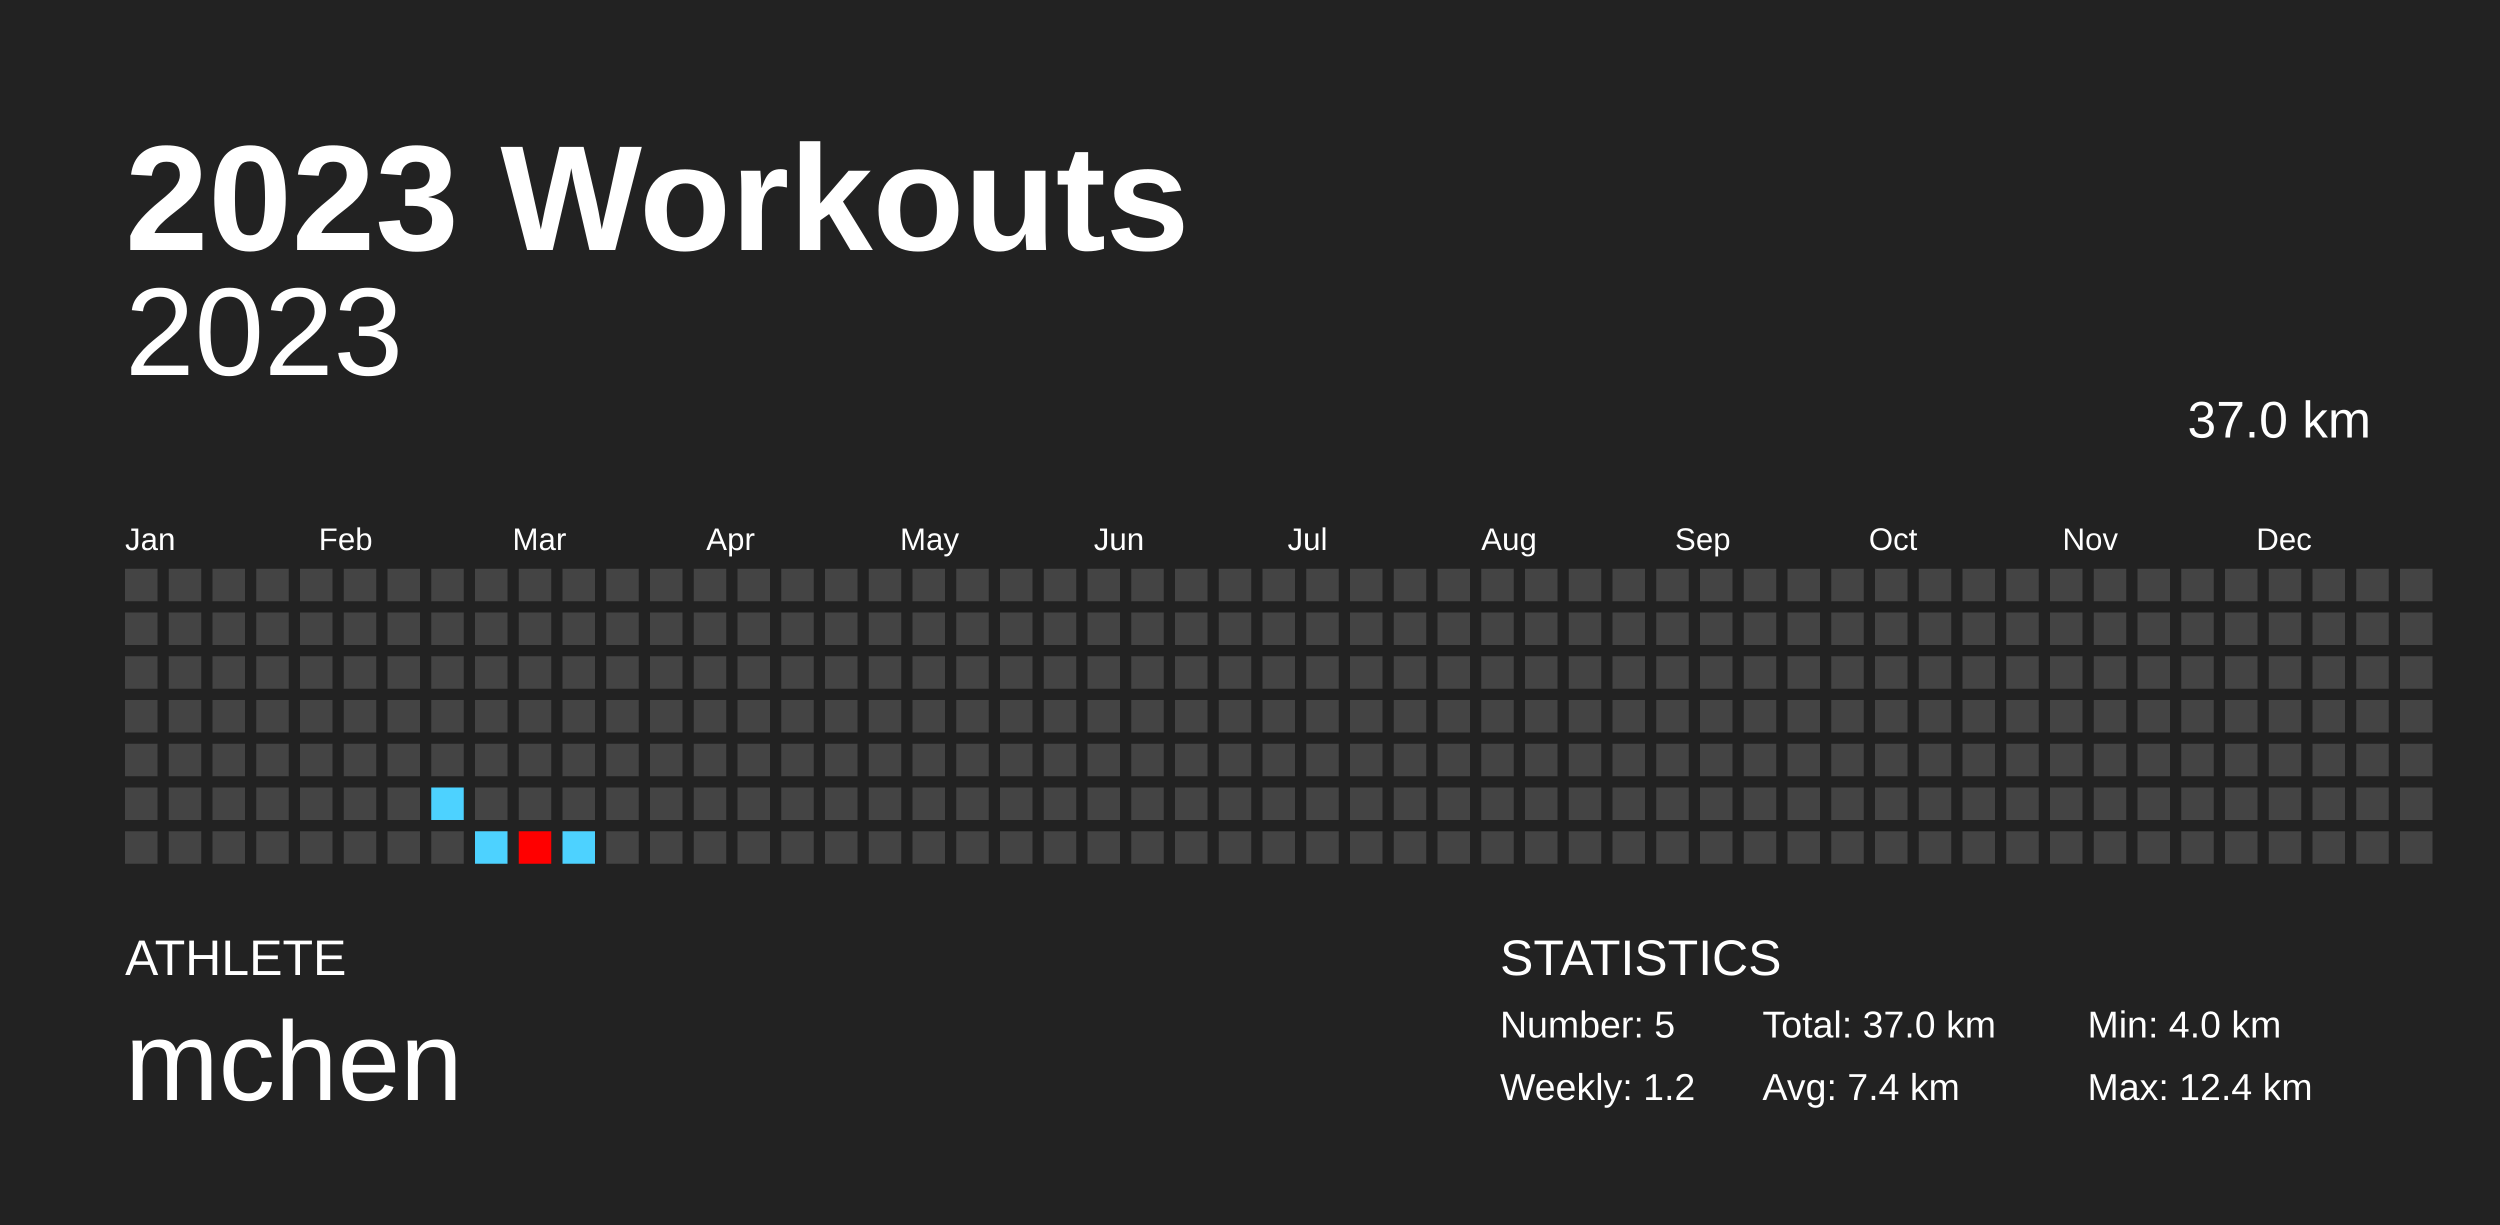
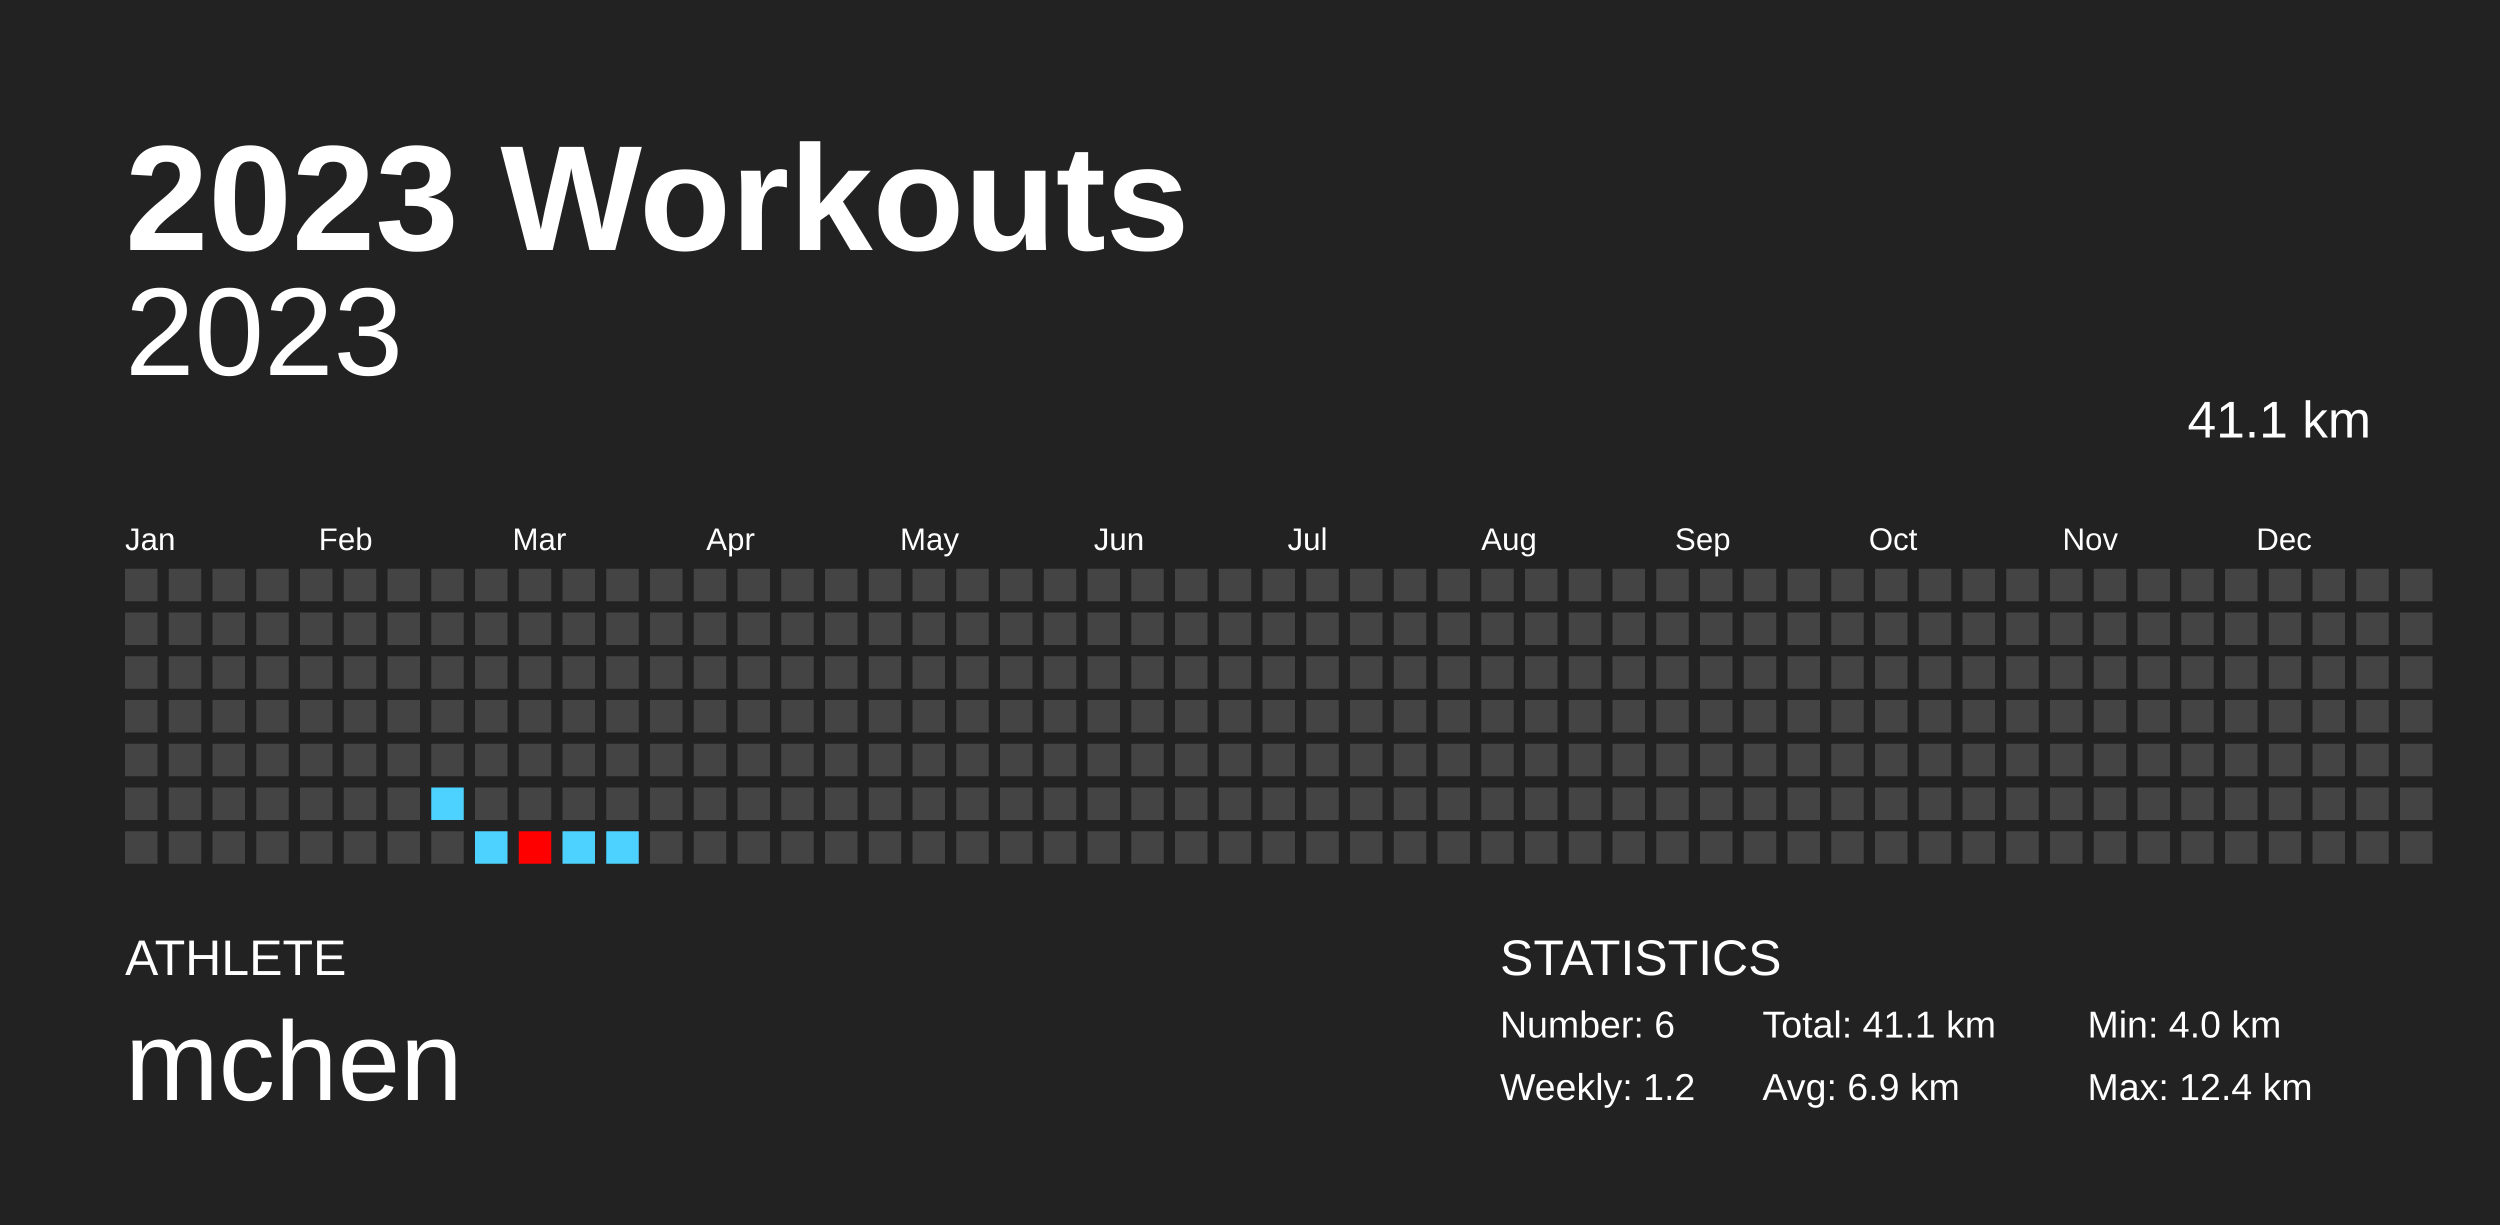
<svg xmlns="http://www.w3.org/2000/svg" baseProfile="full" height="98mm" version="1.1" viewBox="0,0,200,98" width="200mm">
  <defs />
  <rect fill="#222222" height="98" width="200" x="0" y="0" />
  <text fill="#FFFFFF" style="font-size:12px; font-family:Arial; font-weight:bold;" x="10" y="20">2023 Workouts</text>
  <text fill="#FFFFFF" style="font-size:4px; font-family:Arial" x="10" y="78">ATHLETE</text>
  <text fill="#FFFFFF" style="font-size:9px; font-family:Arial" x="10" y="88">mchen</text>
  <text fill="#FFFFFF" style="font-size:4px; font-family:Arial" x="120" y="78">STATISTICS</text>
-   <text fill="#FFFFFF" style="font-size:3px; font-family:Arial" x="120" y="83">Number: 5</text>
+   <text fill="#FFFFFF" style="font-size:3px; font-family:Arial" x="120" y="83">Number: 6</text>
  <text fill="#FFFFFF" style="font-size:3px; font-family:Arial" x="120" y="88">Weekly: 1.2</text>
-   <text fill="#FFFFFF" style="font-size:3px; font-family:Arial" x="141" y="83">Total: 37.0 km</text>
-   <text fill="#FFFFFF" style="font-size:3px; font-family:Arial" x="141" y="88">Avg: 7.4 km</text>
+   <text fill="#FFFFFF" style="font-size:3px; font-family:Arial" x="141" y="83">Total: 41.1 km</text>
+   <text fill="#FFFFFF" style="font-size:3px; font-family:Arial" x="141" y="88">Avg: 6.9 km</text>
  <text fill="#FFFFFF" style="font-size:3px; font-family:Arial" x="167" y="83">Min: 4.0 km</text>
  <text fill="#FFFFFF" style="font-size:3px; font-family:Arial" x="167" y="88">Max: 12.4 km</text>
  <text alignment-baseline="hanging" fill="#FFFFFF" style="font-size:10.0px; font-family:Arial;" x="10" y="30">2023</text>
-   <text alignment-baseline="hanging" fill="#FFFFFF" style="font-size:4.125px; font-family:Arial;" x="175" y="35">37.0 km</text>
+   <text alignment-baseline="hanging" fill="#FFFFFF" style="font-size:4.125px; font-family:Arial;" x="175" y="35">41.1 km</text>
  <text fill="#FFFFFF" style="font-size:2.5px; font-family:Arial" x="10.0" y="44">Jan</text>
  <text fill="#FFFFFF" style="font-size:2.5px; font-family:Arial" x="25.5" y="44">Feb</text>
  <text fill="#FFFFFF" style="font-size:2.5px; font-family:Arial" x="41.0" y="44">Mar</text>
  <text fill="#FFFFFF" style="font-size:2.5px; font-family:Arial" x="56.5" y="44">Apr</text>
  <text fill="#FFFFFF" style="font-size:2.5px; font-family:Arial" x="72.0" y="44">May</text>
  <text fill="#FFFFFF" style="font-size:2.5px; font-family:Arial" x="87.5" y="44">Jun</text>
  <text fill="#FFFFFF" style="font-size:2.5px; font-family:Arial" x="103.0" y="44">Jul</text>
  <text fill="#FFFFFF" style="font-size:2.5px; font-family:Arial" x="118.5" y="44">Aug</text>
  <text fill="#FFFFFF" style="font-size:2.5px; font-family:Arial" x="134.0" y="44">Sep</text>
  <text fill="#FFFFFF" style="font-size:2.5px; font-family:Arial" x="149.5" y="44">Oct</text>
  <text fill="#FFFFFF" style="font-size:2.5px; font-family:Arial" x="165.0" y="44">Nov</text>
  <text fill="#FFFFFF" style="font-size:2.5px; font-family:Arial" x="180.5" y="44">Dec</text>
  <rect fill="#444444" height="2.6" width="2.6" x="10.0" y="45.5" />
  <rect fill="#444444" height="2.6" width="2.6" x="10.0" y="49.0" />
  <rect fill="#444444" height="2.6" width="2.6" x="10.0" y="52.5" />
  <rect fill="#444444" height="2.6" width="2.6" x="10.0" y="56.0" />
  <rect fill="#444444" height="2.6" width="2.6" x="10.0" y="59.5" />
  <rect fill="#444444" height="2.6" width="2.6" x="10.0" y="63.0" />
  <rect fill="#444444" height="2.6" width="2.6" x="10.0" y="66.5" />
  <rect fill="#444444" height="2.6" width="2.6" x="13.5" y="45.5" />
  <rect fill="#444444" height="2.6" width="2.6" x="13.5" y="49.0" />
  <rect fill="#444444" height="2.6" width="2.6" x="13.5" y="52.5" />
  <rect fill="#444444" height="2.6" width="2.6" x="13.5" y="56.0" />
  <rect fill="#444444" height="2.6" width="2.6" x="13.5" y="59.5" />
  <rect fill="#444444" height="2.6" width="2.6" x="13.5" y="63.0" />
  <rect fill="#444444" height="2.6" width="2.6" x="13.5" y="66.5" />
  <rect fill="#444444" height="2.6" width="2.6" x="17.0" y="45.5" />
  <rect fill="#444444" height="2.6" width="2.6" x="17.0" y="49.0" />
  <rect fill="#444444" height="2.6" width="2.6" x="17.0" y="52.5" />
  <rect fill="#444444" height="2.6" width="2.6" x="17.0" y="56.0" />
  <rect fill="#444444" height="2.6" width="2.6" x="17.0" y="59.5" />
  <rect fill="#444444" height="2.6" width="2.6" x="17.0" y="63.0" />
  <rect fill="#444444" height="2.6" width="2.6" x="17.0" y="66.5" />
  <rect fill="#444444" height="2.6" width="2.6" x="20.5" y="45.5" />
  <rect fill="#444444" height="2.6" width="2.6" x="20.5" y="49.0" />
  <rect fill="#444444" height="2.6" width="2.6" x="20.5" y="52.5" />
  <rect fill="#444444" height="2.6" width="2.6" x="20.5" y="56.0" />
  <rect fill="#444444" height="2.6" width="2.6" x="20.5" y="59.5" />
  <rect fill="#444444" height="2.6" width="2.6" x="20.5" y="63.0" />
  <rect fill="#444444" height="2.6" width="2.6" x="20.5" y="66.5" />
  <rect fill="#444444" height="2.6" width="2.6" x="24.0" y="45.5" />
  <rect fill="#444444" height="2.6" width="2.6" x="24.0" y="49.0" />
  <rect fill="#444444" height="2.6" width="2.6" x="24.0" y="52.5" />
  <rect fill="#444444" height="2.6" width="2.6" x="24.0" y="56.0" />
  <rect fill="#444444" height="2.6" width="2.6" x="24.0" y="59.5" />
  <rect fill="#444444" height="2.6" width="2.6" x="24.0" y="63.0" />
  <rect fill="#444444" height="2.6" width="2.6" x="24.0" y="66.5" />
  <rect fill="#444444" height="2.6" width="2.6" x="27.5" y="45.5" />
  <rect fill="#444444" height="2.6" width="2.6" x="27.5" y="49.0" />
  <rect fill="#444444" height="2.6" width="2.6" x="27.5" y="52.5" />
  <rect fill="#444444" height="2.6" width="2.6" x="27.5" y="56.0" />
  <rect fill="#444444" height="2.6" width="2.6" x="27.5" y="59.5" />
  <rect fill="#444444" height="2.6" width="2.6" x="27.5" y="63.0" />
  <rect fill="#444444" height="2.6" width="2.6" x="27.5" y="66.5" />
  <rect fill="#444444" height="2.6" width="2.6" x="31.0" y="45.5" />
  <rect fill="#444444" height="2.6" width="2.6" x="31.0" y="49.0" />
  <rect fill="#444444" height="2.6" width="2.6" x="31.0" y="52.5" />
  <rect fill="#444444" height="2.6" width="2.6" x="31.0" y="56.0" />
  <rect fill="#444444" height="2.6" width="2.6" x="31.0" y="59.5" />
  <rect fill="#444444" height="2.6" width="2.6" x="31.0" y="63.0" />
  <rect fill="#444444" height="2.6" width="2.6" x="31.0" y="66.5" />
  <rect fill="#444444" height="2.6" width="2.6" x="34.5" y="45.5" />
  <rect fill="#444444" height="2.6" width="2.6" x="34.5" y="49.0" />
  <rect fill="#444444" height="2.6" width="2.6" x="34.5" y="52.5" />
  <rect fill="#444444" height="2.6" width="2.6" x="34.5" y="56.0" />
  <rect fill="#444444" height="2.6" width="2.6" x="34.5" y="59.5" />
  <rect fill="#4dd2ff" height="2.6" width="2.6" x="34.5" y="63.0" />
  <rect fill="#444444" height="2.6" width="2.6" x="34.5" y="66.5" />
  <rect fill="#444444" height="2.6" width="2.6" x="38.0" y="45.5" />
  <rect fill="#444444" height="2.6" width="2.6" x="38.0" y="49.0" />
  <rect fill="#444444" height="2.6" width="2.6" x="38.0" y="52.5" />
  <rect fill="#444444" height="2.6" width="2.6" x="38.0" y="56.0" />
  <rect fill="#444444" height="2.6" width="2.6" x="38.0" y="59.5" />
  <rect fill="#444444" height="2.6" width="2.6" x="38.0" y="63.0" />
  <rect fill="#4dd2ff" height="2.6" width="2.6" x="38.0" y="66.5" />
  <rect fill="#444444" height="2.6" width="2.6" x="41.5" y="45.5" />
  <rect fill="#444444" height="2.6" width="2.6" x="41.5" y="49.0" />
  <rect fill="#444444" height="2.6" width="2.6" x="41.5" y="52.5" />
  <rect fill="#444444" height="2.6" width="2.6" x="41.5" y="56.0" />
  <rect fill="#444444" height="2.6" width="2.6" x="41.5" y="59.5" />
  <rect fill="#444444" height="2.6" width="2.6" x="41.5" y="63.0" />
  <rect fill="#ff0000" height="2.6" width="2.6" x="41.5" y="66.5" />
  <rect fill="#444444" height="2.6" width="2.6" x="45.0" y="45.5" />
  <rect fill="#444444" height="2.6" width="2.6" x="45.0" y="49.0" />
  <rect fill="#444444" height="2.6" width="2.6" x="45.0" y="52.5" />
  <rect fill="#444444" height="2.6" width="2.6" x="45.0" y="56.0" />
  <rect fill="#444444" height="2.6" width="2.6" x="45.0" y="59.5" />
  <rect fill="#444444" height="2.6" width="2.6" x="45.0" y="63.0" />
  <rect fill="#4dd2ff" height="2.6" width="2.6" x="45.0" y="66.5" />
  <rect fill="#444444" height="2.6" width="2.6" x="48.5" y="45.5" />
  <rect fill="#444444" height="2.6" width="2.6" x="48.5" y="49.0" />
  <rect fill="#444444" height="2.6" width="2.6" x="48.5" y="52.5" />
  <rect fill="#444444" height="2.6" width="2.6" x="48.5" y="56.0" />
  <rect fill="#444444" height="2.6" width="2.6" x="48.5" y="59.5" />
  <rect fill="#444444" height="2.6" width="2.6" x="48.5" y="63.0" />
-   <rect fill="#444444" height="2.6" width="2.6" x="48.5" y="66.5" />
+   <rect fill="#4dd2ff" height="2.6" width="2.6" x="48.5" y="66.5" />
  <rect fill="#444444" height="2.6" width="2.6" x="52.0" y="45.5" />
  <rect fill="#444444" height="2.6" width="2.6" x="52.0" y="49.0" />
  <rect fill="#444444" height="2.6" width="2.6" x="52.0" y="52.5" />
  <rect fill="#444444" height="2.6" width="2.6" x="52.0" y="56.0" />
  <rect fill="#444444" height="2.6" width="2.6" x="52.0" y="59.5" />
  <rect fill="#444444" height="2.6" width="2.6" x="52.0" y="63.0" />
  <rect fill="#444444" height="2.6" width="2.6" x="52.0" y="66.5" />
  <rect fill="#444444" height="2.6" width="2.6" x="55.5" y="45.5" />
  <rect fill="#444444" height="2.6" width="2.6" x="55.5" y="49.0" />
  <rect fill="#444444" height="2.6" width="2.6" x="55.5" y="52.5" />
  <rect fill="#444444" height="2.6" width="2.6" x="55.5" y="56.0" />
  <rect fill="#444444" height="2.6" width="2.6" x="55.5" y="59.5" />
  <rect fill="#444444" height="2.6" width="2.6" x="55.5" y="63.0" />
  <rect fill="#444444" height="2.6" width="2.6" x="55.5" y="66.5" />
  <rect fill="#444444" height="2.6" width="2.6" x="59.0" y="45.5" />
  <rect fill="#444444" height="2.6" width="2.6" x="59.0" y="49.0" />
  <rect fill="#444444" height="2.6" width="2.6" x="59.0" y="52.5" />
  <rect fill="#444444" height="2.6" width="2.6" x="59.0" y="56.0" />
  <rect fill="#444444" height="2.6" width="2.6" x="59.0" y="59.5" />
  <rect fill="#444444" height="2.6" width="2.6" x="59.0" y="63.0" />
  <rect fill="#444444" height="2.6" width="2.6" x="59.0" y="66.5" />
  <rect fill="#444444" height="2.6" width="2.6" x="62.5" y="45.5" />
  <rect fill="#444444" height="2.6" width="2.6" x="62.5" y="49.0" />
  <rect fill="#444444" height="2.6" width="2.6" x="62.5" y="52.5" />
  <rect fill="#444444" height="2.6" width="2.6" x="62.5" y="56.0" />
  <rect fill="#444444" height="2.6" width="2.6" x="62.5" y="59.5" />
  <rect fill="#444444" height="2.6" width="2.6" x="62.5" y="63.0" />
  <rect fill="#444444" height="2.6" width="2.6" x="62.5" y="66.5" />
  <rect fill="#444444" height="2.6" width="2.6" x="66.0" y="45.5" />
  <rect fill="#444444" height="2.6" width="2.6" x="66.0" y="49.0" />
  <rect fill="#444444" height="2.6" width="2.6" x="66.0" y="52.5" />
  <rect fill="#444444" height="2.6" width="2.6" x="66.0" y="56.0" />
  <rect fill="#444444" height="2.6" width="2.6" x="66.0" y="59.5" />
  <rect fill="#444444" height="2.6" width="2.6" x="66.0" y="63.0" />
  <rect fill="#444444" height="2.6" width="2.6" x="66.0" y="66.5" />
  <rect fill="#444444" height="2.6" width="2.6" x="69.5" y="45.5" />
  <rect fill="#444444" height="2.6" width="2.6" x="69.5" y="49.0" />
  <rect fill="#444444" height="2.6" width="2.6" x="69.5" y="52.5" />
  <rect fill="#444444" height="2.6" width="2.6" x="69.5" y="56.0" />
  <rect fill="#444444" height="2.6" width="2.6" x="69.5" y="59.5" />
  <rect fill="#444444" height="2.6" width="2.6" x="69.5" y="63.0" />
  <rect fill="#444444" height="2.6" width="2.6" x="69.5" y="66.5" />
  <rect fill="#444444" height="2.6" width="2.6" x="73.0" y="45.5" />
  <rect fill="#444444" height="2.6" width="2.6" x="73.0" y="49.0" />
  <rect fill="#444444" height="2.6" width="2.6" x="73.0" y="52.5" />
  <rect fill="#444444" height="2.6" width="2.6" x="73.0" y="56.0" />
  <rect fill="#444444" height="2.6" width="2.6" x="73.0" y="59.5" />
  <rect fill="#444444" height="2.6" width="2.6" x="73.0" y="63.0" />
  <rect fill="#444444" height="2.6" width="2.6" x="73.0" y="66.5" />
  <rect fill="#444444" height="2.6" width="2.6" x="76.5" y="45.5" />
  <rect fill="#444444" height="2.6" width="2.6" x="76.5" y="49.0" />
  <rect fill="#444444" height="2.6" width="2.6" x="76.5" y="52.5" />
  <rect fill="#444444" height="2.6" width="2.6" x="76.5" y="56.0" />
  <rect fill="#444444" height="2.6" width="2.6" x="76.5" y="59.5" />
  <rect fill="#444444" height="2.6" width="2.6" x="76.5" y="63.0" />
  <rect fill="#444444" height="2.6" width="2.6" x="76.5" y="66.5" />
  <rect fill="#444444" height="2.6" width="2.6" x="80.0" y="45.5" />
  <rect fill="#444444" height="2.6" width="2.6" x="80.0" y="49.0" />
  <rect fill="#444444" height="2.6" width="2.6" x="80.0" y="52.5" />
  <rect fill="#444444" height="2.6" width="2.6" x="80.0" y="56.0" />
  <rect fill="#444444" height="2.6" width="2.6" x="80.0" y="59.5" />
  <rect fill="#444444" height="2.6" width="2.6" x="80.0" y="63.0" />
  <rect fill="#444444" height="2.6" width="2.6" x="80.0" y="66.5" />
  <rect fill="#444444" height="2.6" width="2.6" x="83.5" y="45.5" />
  <rect fill="#444444" height="2.6" width="2.6" x="83.5" y="49.0" />
  <rect fill="#444444" height="2.6" width="2.6" x="83.5" y="52.5" />
  <rect fill="#444444" height="2.6" width="2.6" x="83.5" y="56.0" />
  <rect fill="#444444" height="2.6" width="2.6" x="83.5" y="59.5" />
  <rect fill="#444444" height="2.6" width="2.6" x="83.5" y="63.0" />
  <rect fill="#444444" height="2.6" width="2.6" x="83.5" y="66.5" />
  <rect fill="#444444" height="2.6" width="2.6" x="87.0" y="45.5" />
  <rect fill="#444444" height="2.6" width="2.6" x="87.0" y="49.0" />
  <rect fill="#444444" height="2.6" width="2.6" x="87.0" y="52.5" />
  <rect fill="#444444" height="2.6" width="2.6" x="87.0" y="56.0" />
  <rect fill="#444444" height="2.6" width="2.6" x="87.0" y="59.5" />
  <rect fill="#444444" height="2.6" width="2.6" x="87.0" y="63.0" />
  <rect fill="#444444" height="2.6" width="2.6" x="87.0" y="66.5" />
  <rect fill="#444444" height="2.6" width="2.6" x="90.5" y="45.5" />
  <rect fill="#444444" height="2.6" width="2.6" x="90.5" y="49.0" />
  <rect fill="#444444" height="2.6" width="2.6" x="90.5" y="52.5" />
  <rect fill="#444444" height="2.6" width="2.6" x="90.5" y="56.0" />
  <rect fill="#444444" height="2.6" width="2.6" x="90.5" y="59.5" />
  <rect fill="#444444" height="2.6" width="2.6" x="90.5" y="63.0" />
  <rect fill="#444444" height="2.6" width="2.6" x="90.5" y="66.5" />
  <rect fill="#444444" height="2.6" width="2.6" x="94.0" y="45.5" />
  <rect fill="#444444" height="2.6" width="2.6" x="94.0" y="49.0" />
  <rect fill="#444444" height="2.6" width="2.6" x="94.0" y="52.5" />
  <rect fill="#444444" height="2.6" width="2.6" x="94.0" y="56.0" />
  <rect fill="#444444" height="2.6" width="2.6" x="94.0" y="59.5" />
  <rect fill="#444444" height="2.6" width="2.6" x="94.0" y="63.0" />
  <rect fill="#444444" height="2.6" width="2.6" x="94.0" y="66.5" />
  <rect fill="#444444" height="2.6" width="2.6" x="97.5" y="45.5" />
  <rect fill="#444444" height="2.6" width="2.6" x="97.5" y="49.0" />
  <rect fill="#444444" height="2.6" width="2.6" x="97.5" y="52.5" />
  <rect fill="#444444" height="2.6" width="2.6" x="97.5" y="56.0" />
  <rect fill="#444444" height="2.6" width="2.6" x="97.5" y="59.5" />
  <rect fill="#444444" height="2.6" width="2.6" x="97.5" y="63.0" />
  <rect fill="#444444" height="2.6" width="2.6" x="97.5" y="66.5" />
  <rect fill="#444444" height="2.6" width="2.6" x="101.0" y="45.5" />
  <rect fill="#444444" height="2.6" width="2.6" x="101.0" y="49.0" />
  <rect fill="#444444" height="2.6" width="2.6" x="101.0" y="52.5" />
  <rect fill="#444444" height="2.6" width="2.6" x="101.0" y="56.0" />
  <rect fill="#444444" height="2.6" width="2.6" x="101.0" y="59.5" />
  <rect fill="#444444" height="2.6" width="2.6" x="101.0" y="63.0" />
  <rect fill="#444444" height="2.6" width="2.6" x="101.0" y="66.5" />
  <rect fill="#444444" height="2.6" width="2.6" x="104.5" y="45.5" />
  <rect fill="#444444" height="2.6" width="2.6" x="104.5" y="49.0" />
  <rect fill="#444444" height="2.6" width="2.6" x="104.5" y="52.5" />
  <rect fill="#444444" height="2.6" width="2.6" x="104.5" y="56.0" />
  <rect fill="#444444" height="2.6" width="2.6" x="104.5" y="59.5" />
  <rect fill="#444444" height="2.6" width="2.6" x="104.5" y="63.0" />
  <rect fill="#444444" height="2.6" width="2.6" x="104.5" y="66.5" />
  <rect fill="#444444" height="2.6" width="2.6" x="108.0" y="45.5" />
  <rect fill="#444444" height="2.6" width="2.6" x="108.0" y="49.0" />
  <rect fill="#444444" height="2.6" width="2.6" x="108.0" y="52.5" />
  <rect fill="#444444" height="2.6" width="2.6" x="108.0" y="56.0" />
  <rect fill="#444444" height="2.6" width="2.6" x="108.0" y="59.5" />
  <rect fill="#444444" height="2.6" width="2.6" x="108.0" y="63.0" />
  <rect fill="#444444" height="2.6" width="2.6" x="108.0" y="66.5" />
  <rect fill="#444444" height="2.6" width="2.6" x="111.5" y="45.5" />
  <rect fill="#444444" height="2.6" width="2.6" x="111.5" y="49.0" />
  <rect fill="#444444" height="2.6" width="2.6" x="111.5" y="52.5" />
  <rect fill="#444444" height="2.6" width="2.6" x="111.5" y="56.0" />
  <rect fill="#444444" height="2.6" width="2.6" x="111.5" y="59.5" />
  <rect fill="#444444" height="2.6" width="2.6" x="111.5" y="63.0" />
  <rect fill="#444444" height="2.6" width="2.6" x="111.5" y="66.5" />
  <rect fill="#444444" height="2.6" width="2.6" x="115.0" y="45.5" />
  <rect fill="#444444" height="2.6" width="2.6" x="115.0" y="49.0" />
  <rect fill="#444444" height="2.6" width="2.6" x="115.0" y="52.5" />
  <rect fill="#444444" height="2.6" width="2.6" x="115.0" y="56.0" />
  <rect fill="#444444" height="2.6" width="2.6" x="115.0" y="59.5" />
  <rect fill="#444444" height="2.6" width="2.6" x="115.0" y="63.0" />
  <rect fill="#444444" height="2.6" width="2.6" x="115.0" y="66.5" />
  <rect fill="#444444" height="2.6" width="2.6" x="118.5" y="45.5" />
  <rect fill="#444444" height="2.6" width="2.6" x="118.5" y="49.0" />
  <rect fill="#444444" height="2.6" width="2.6" x="118.5" y="52.5" />
  <rect fill="#444444" height="2.6" width="2.6" x="118.5" y="56.0" />
  <rect fill="#444444" height="2.6" width="2.6" x="118.5" y="59.5" />
  <rect fill="#444444" height="2.6" width="2.6" x="118.5" y="63.0" />
  <rect fill="#444444" height="2.6" width="2.6" x="118.5" y="66.5" />
  <rect fill="#444444" height="2.6" width="2.6" x="122.0" y="45.5" />
  <rect fill="#444444" height="2.6" width="2.6" x="122.0" y="49.0" />
  <rect fill="#444444" height="2.6" width="2.6" x="122.0" y="52.5" />
  <rect fill="#444444" height="2.6" width="2.6" x="122.0" y="56.0" />
  <rect fill="#444444" height="2.6" width="2.6" x="122.0" y="59.5" />
  <rect fill="#444444" height="2.6" width="2.6" x="122.0" y="63.0" />
  <rect fill="#444444" height="2.6" width="2.6" x="122.0" y="66.5" />
  <rect fill="#444444" height="2.6" width="2.6" x="125.5" y="45.5" />
  <rect fill="#444444" height="2.6" width="2.6" x="125.5" y="49.0" />
  <rect fill="#444444" height="2.6" width="2.6" x="125.5" y="52.5" />
  <rect fill="#444444" height="2.6" width="2.6" x="125.5" y="56.0" />
  <rect fill="#444444" height="2.6" width="2.6" x="125.5" y="59.5" />
  <rect fill="#444444" height="2.6" width="2.6" x="125.5" y="63.0" />
  <rect fill="#444444" height="2.6" width="2.6" x="125.5" y="66.5" />
  <rect fill="#444444" height="2.6" width="2.6" x="129.0" y="45.5" />
  <rect fill="#444444" height="2.6" width="2.6" x="129.0" y="49.0" />
  <rect fill="#444444" height="2.6" width="2.6" x="129.0" y="52.5" />
  <rect fill="#444444" height="2.6" width="2.6" x="129.0" y="56.0" />
  <rect fill="#444444" height="2.6" width="2.6" x="129.0" y="59.5" />
  <rect fill="#444444" height="2.6" width="2.6" x="129.0" y="63.0" />
  <rect fill="#444444" height="2.6" width="2.6" x="129.0" y="66.5" />
  <rect fill="#444444" height="2.6" width="2.6" x="132.5" y="45.5" />
  <rect fill="#444444" height="2.6" width="2.6" x="132.5" y="49.0" />
  <rect fill="#444444" height="2.6" width="2.6" x="132.5" y="52.5" />
  <rect fill="#444444" height="2.6" width="2.6" x="132.5" y="56.0" />
  <rect fill="#444444" height="2.6" width="2.6" x="132.5" y="59.5" />
  <rect fill="#444444" height="2.6" width="2.6" x="132.5" y="63.0" />
  <rect fill="#444444" height="2.6" width="2.6" x="132.5" y="66.5" />
  <rect fill="#444444" height="2.6" width="2.6" x="136.0" y="45.5" />
  <rect fill="#444444" height="2.6" width="2.6" x="136.0" y="49.0" />
  <rect fill="#444444" height="2.6" width="2.6" x="136.0" y="52.5" />
  <rect fill="#444444" height="2.6" width="2.6" x="136.0" y="56.0" />
  <rect fill="#444444" height="2.6" width="2.6" x="136.0" y="59.5" />
  <rect fill="#444444" height="2.6" width="2.6" x="136.0" y="63.0" />
  <rect fill="#444444" height="2.6" width="2.6" x="136.0" y="66.5" />
  <rect fill="#444444" height="2.6" width="2.6" x="139.5" y="45.5" />
  <rect fill="#444444" height="2.6" width="2.6" x="139.5" y="49.0" />
  <rect fill="#444444" height="2.6" width="2.6" x="139.5" y="52.5" />
  <rect fill="#444444" height="2.6" width="2.6" x="139.5" y="56.0" />
  <rect fill="#444444" height="2.6" width="2.6" x="139.5" y="59.5" />
  <rect fill="#444444" height="2.6" width="2.6" x="139.5" y="63.0" />
  <rect fill="#444444" height="2.6" width="2.6" x="139.5" y="66.5" />
  <rect fill="#444444" height="2.6" width="2.6" x="143.0" y="45.5" />
  <rect fill="#444444" height="2.6" width="2.6" x="143.0" y="49.0" />
  <rect fill="#444444" height="2.6" width="2.6" x="143.0" y="52.5" />
  <rect fill="#444444" height="2.6" width="2.6" x="143.0" y="56.0" />
  <rect fill="#444444" height="2.6" width="2.6" x="143.0" y="59.5" />
  <rect fill="#444444" height="2.6" width="2.6" x="143.0" y="63.0" />
  <rect fill="#444444" height="2.6" width="2.6" x="143.0" y="66.5" />
  <rect fill="#444444" height="2.6" width="2.6" x="146.5" y="45.5" />
  <rect fill="#444444" height="2.6" width="2.6" x="146.5" y="49.0" />
  <rect fill="#444444" height="2.6" width="2.6" x="146.5" y="52.5" />
  <rect fill="#444444" height="2.6" width="2.6" x="146.5" y="56.0" />
  <rect fill="#444444" height="2.6" width="2.6" x="146.5" y="59.5" />
  <rect fill="#444444" height="2.6" width="2.6" x="146.5" y="63.0" />
  <rect fill="#444444" height="2.6" width="2.6" x="146.5" y="66.5" />
  <rect fill="#444444" height="2.6" width="2.6" x="150.0" y="45.5" />
  <rect fill="#444444" height="2.6" width="2.6" x="150.0" y="49.0" />
  <rect fill="#444444" height="2.6" width="2.6" x="150.0" y="52.5" />
  <rect fill="#444444" height="2.6" width="2.6" x="150.0" y="56.0" />
  <rect fill="#444444" height="2.6" width="2.6" x="150.0" y="59.5" />
  <rect fill="#444444" height="2.6" width="2.6" x="150.0" y="63.0" />
  <rect fill="#444444" height="2.6" width="2.6" x="150.0" y="66.5" />
  <rect fill="#444444" height="2.6" width="2.6" x="153.5" y="45.5" />
  <rect fill="#444444" height="2.6" width="2.6" x="153.5" y="49.0" />
  <rect fill="#444444" height="2.6" width="2.6" x="153.5" y="52.5" />
  <rect fill="#444444" height="2.6" width="2.6" x="153.5" y="56.0" />
  <rect fill="#444444" height="2.6" width="2.6" x="153.5" y="59.5" />
  <rect fill="#444444" height="2.6" width="2.6" x="153.5" y="63.0" />
  <rect fill="#444444" height="2.6" width="2.6" x="153.5" y="66.5" />
  <rect fill="#444444" height="2.6" width="2.6" x="157.0" y="45.5" />
  <rect fill="#444444" height="2.6" width="2.6" x="157.0" y="49.0" />
  <rect fill="#444444" height="2.6" width="2.6" x="157.0" y="52.5" />
  <rect fill="#444444" height="2.6" width="2.6" x="157.0" y="56.0" />
  <rect fill="#444444" height="2.6" width="2.6" x="157.0" y="59.5" />
  <rect fill="#444444" height="2.6" width="2.6" x="157.0" y="63.0" />
  <rect fill="#444444" height="2.6" width="2.6" x="157.0" y="66.5" />
  <rect fill="#444444" height="2.6" width="2.6" x="160.5" y="45.5" />
  <rect fill="#444444" height="2.6" width="2.6" x="160.5" y="49.0" />
  <rect fill="#444444" height="2.6" width="2.6" x="160.5" y="52.5" />
  <rect fill="#444444" height="2.6" width="2.6" x="160.5" y="56.0" />
  <rect fill="#444444" height="2.6" width="2.6" x="160.5" y="59.5" />
  <rect fill="#444444" height="2.6" width="2.6" x="160.5" y="63.0" />
  <rect fill="#444444" height="2.6" width="2.6" x="160.5" y="66.5" />
  <rect fill="#444444" height="2.6" width="2.6" x="164.0" y="45.5" />
  <rect fill="#444444" height="2.6" width="2.6" x="164.0" y="49.0" />
  <rect fill="#444444" height="2.6" width="2.6" x="164.0" y="52.5" />
  <rect fill="#444444" height="2.6" width="2.6" x="164.0" y="56.0" />
  <rect fill="#444444" height="2.6" width="2.6" x="164.0" y="59.5" />
  <rect fill="#444444" height="2.6" width="2.6" x="164.0" y="63.0" />
  <rect fill="#444444" height="2.6" width="2.6" x="164.0" y="66.5" />
  <rect fill="#444444" height="2.6" width="2.6" x="167.5" y="45.5" />
  <rect fill="#444444" height="2.6" width="2.6" x="167.5" y="49.0" />
  <rect fill="#444444" height="2.6" width="2.6" x="167.5" y="52.5" />
  <rect fill="#444444" height="2.6" width="2.6" x="167.5" y="56.0" />
  <rect fill="#444444" height="2.6" width="2.6" x="167.5" y="59.5" />
  <rect fill="#444444" height="2.6" width="2.6" x="167.5" y="63.0" />
  <rect fill="#444444" height="2.6" width="2.6" x="167.5" y="66.5" />
  <rect fill="#444444" height="2.6" width="2.6" x="171.0" y="45.5" />
  <rect fill="#444444" height="2.6" width="2.6" x="171.0" y="49.0" />
  <rect fill="#444444" height="2.6" width="2.6" x="171.0" y="52.5" />
  <rect fill="#444444" height="2.6" width="2.6" x="171.0" y="56.0" />
  <rect fill="#444444" height="2.6" width="2.6" x="171.0" y="59.5" />
  <rect fill="#444444" height="2.6" width="2.6" x="171.0" y="63.0" />
  <rect fill="#444444" height="2.6" width="2.6" x="171.0" y="66.5" />
  <rect fill="#444444" height="2.6" width="2.6" x="174.5" y="45.5" />
  <rect fill="#444444" height="2.6" width="2.6" x="174.5" y="49.0" />
  <rect fill="#444444" height="2.6" width="2.6" x="174.5" y="52.5" />
  <rect fill="#444444" height="2.6" width="2.6" x="174.5" y="56.0" />
  <rect fill="#444444" height="2.6" width="2.6" x="174.5" y="59.5" />
  <rect fill="#444444" height="2.6" width="2.6" x="174.5" y="63.0" />
  <rect fill="#444444" height="2.6" width="2.6" x="174.5" y="66.5" />
  <rect fill="#444444" height="2.6" width="2.6" x="178.0" y="45.5" />
  <rect fill="#444444" height="2.6" width="2.6" x="178.0" y="49.0" />
  <rect fill="#444444" height="2.6" width="2.6" x="178.0" y="52.5" />
  <rect fill="#444444" height="2.6" width="2.6" x="178.0" y="56.0" />
  <rect fill="#444444" height="2.6" width="2.6" x="178.0" y="59.5" />
  <rect fill="#444444" height="2.6" width="2.6" x="178.0" y="63.0" />
  <rect fill="#444444" height="2.6" width="2.6" x="178.0" y="66.5" />
  <rect fill="#444444" height="2.6" width="2.6" x="181.5" y="45.5" />
  <rect fill="#444444" height="2.6" width="2.6" x="181.5" y="49.0" />
  <rect fill="#444444" height="2.6" width="2.6" x="181.5" y="52.5" />
  <rect fill="#444444" height="2.6" width="2.6" x="181.5" y="56.0" />
  <rect fill="#444444" height="2.6" width="2.6" x="181.5" y="59.5" />
  <rect fill="#444444" height="2.6" width="2.6" x="181.5" y="63.0" />
  <rect fill="#444444" height="2.6" width="2.6" x="181.5" y="66.5" />
  <rect fill="#444444" height="2.6" width="2.6" x="185.0" y="45.5" />
  <rect fill="#444444" height="2.6" width="2.6" x="185.0" y="49.0" />
  <rect fill="#444444" height="2.6" width="2.6" x="185.0" y="52.5" />
  <rect fill="#444444" height="2.6" width="2.6" x="185.0" y="56.0" />
  <rect fill="#444444" height="2.6" width="2.6" x="185.0" y="59.5" />
  <rect fill="#444444" height="2.6" width="2.6" x="185.0" y="63.0" />
  <rect fill="#444444" height="2.6" width="2.6" x="185.0" y="66.5" />
  <rect fill="#444444" height="2.6" width="2.6" x="188.5" y="45.5" />
  <rect fill="#444444" height="2.6" width="2.6" x="188.5" y="49.0" />
  <rect fill="#444444" height="2.6" width="2.6" x="188.5" y="52.5" />
  <rect fill="#444444" height="2.6" width="2.6" x="188.5" y="56.0" />
  <rect fill="#444444" height="2.6" width="2.6" x="188.5" y="59.5" />
  <rect fill="#444444" height="2.6" width="2.6" x="188.5" y="63.0" />
  <rect fill="#444444" height="2.6" width="2.6" x="188.5" y="66.5" />
  <rect fill="#444444" height="2.6" width="2.6" x="192.0" y="45.5" />
  <rect fill="#444444" height="2.6" width="2.6" x="192.0" y="49.0" />
  <rect fill="#444444" height="2.6" width="2.6" x="192.0" y="52.5" />
  <rect fill="#444444" height="2.6" width="2.6" x="192.0" y="56.0" />
  <rect fill="#444444" height="2.6" width="2.6" x="192.0" y="59.5" />
  <rect fill="#444444" height="2.6" width="2.6" x="192.0" y="63.0" />
  <rect fill="#444444" height="2.6" width="2.6" x="192.0" y="66.5" />
</svg>
